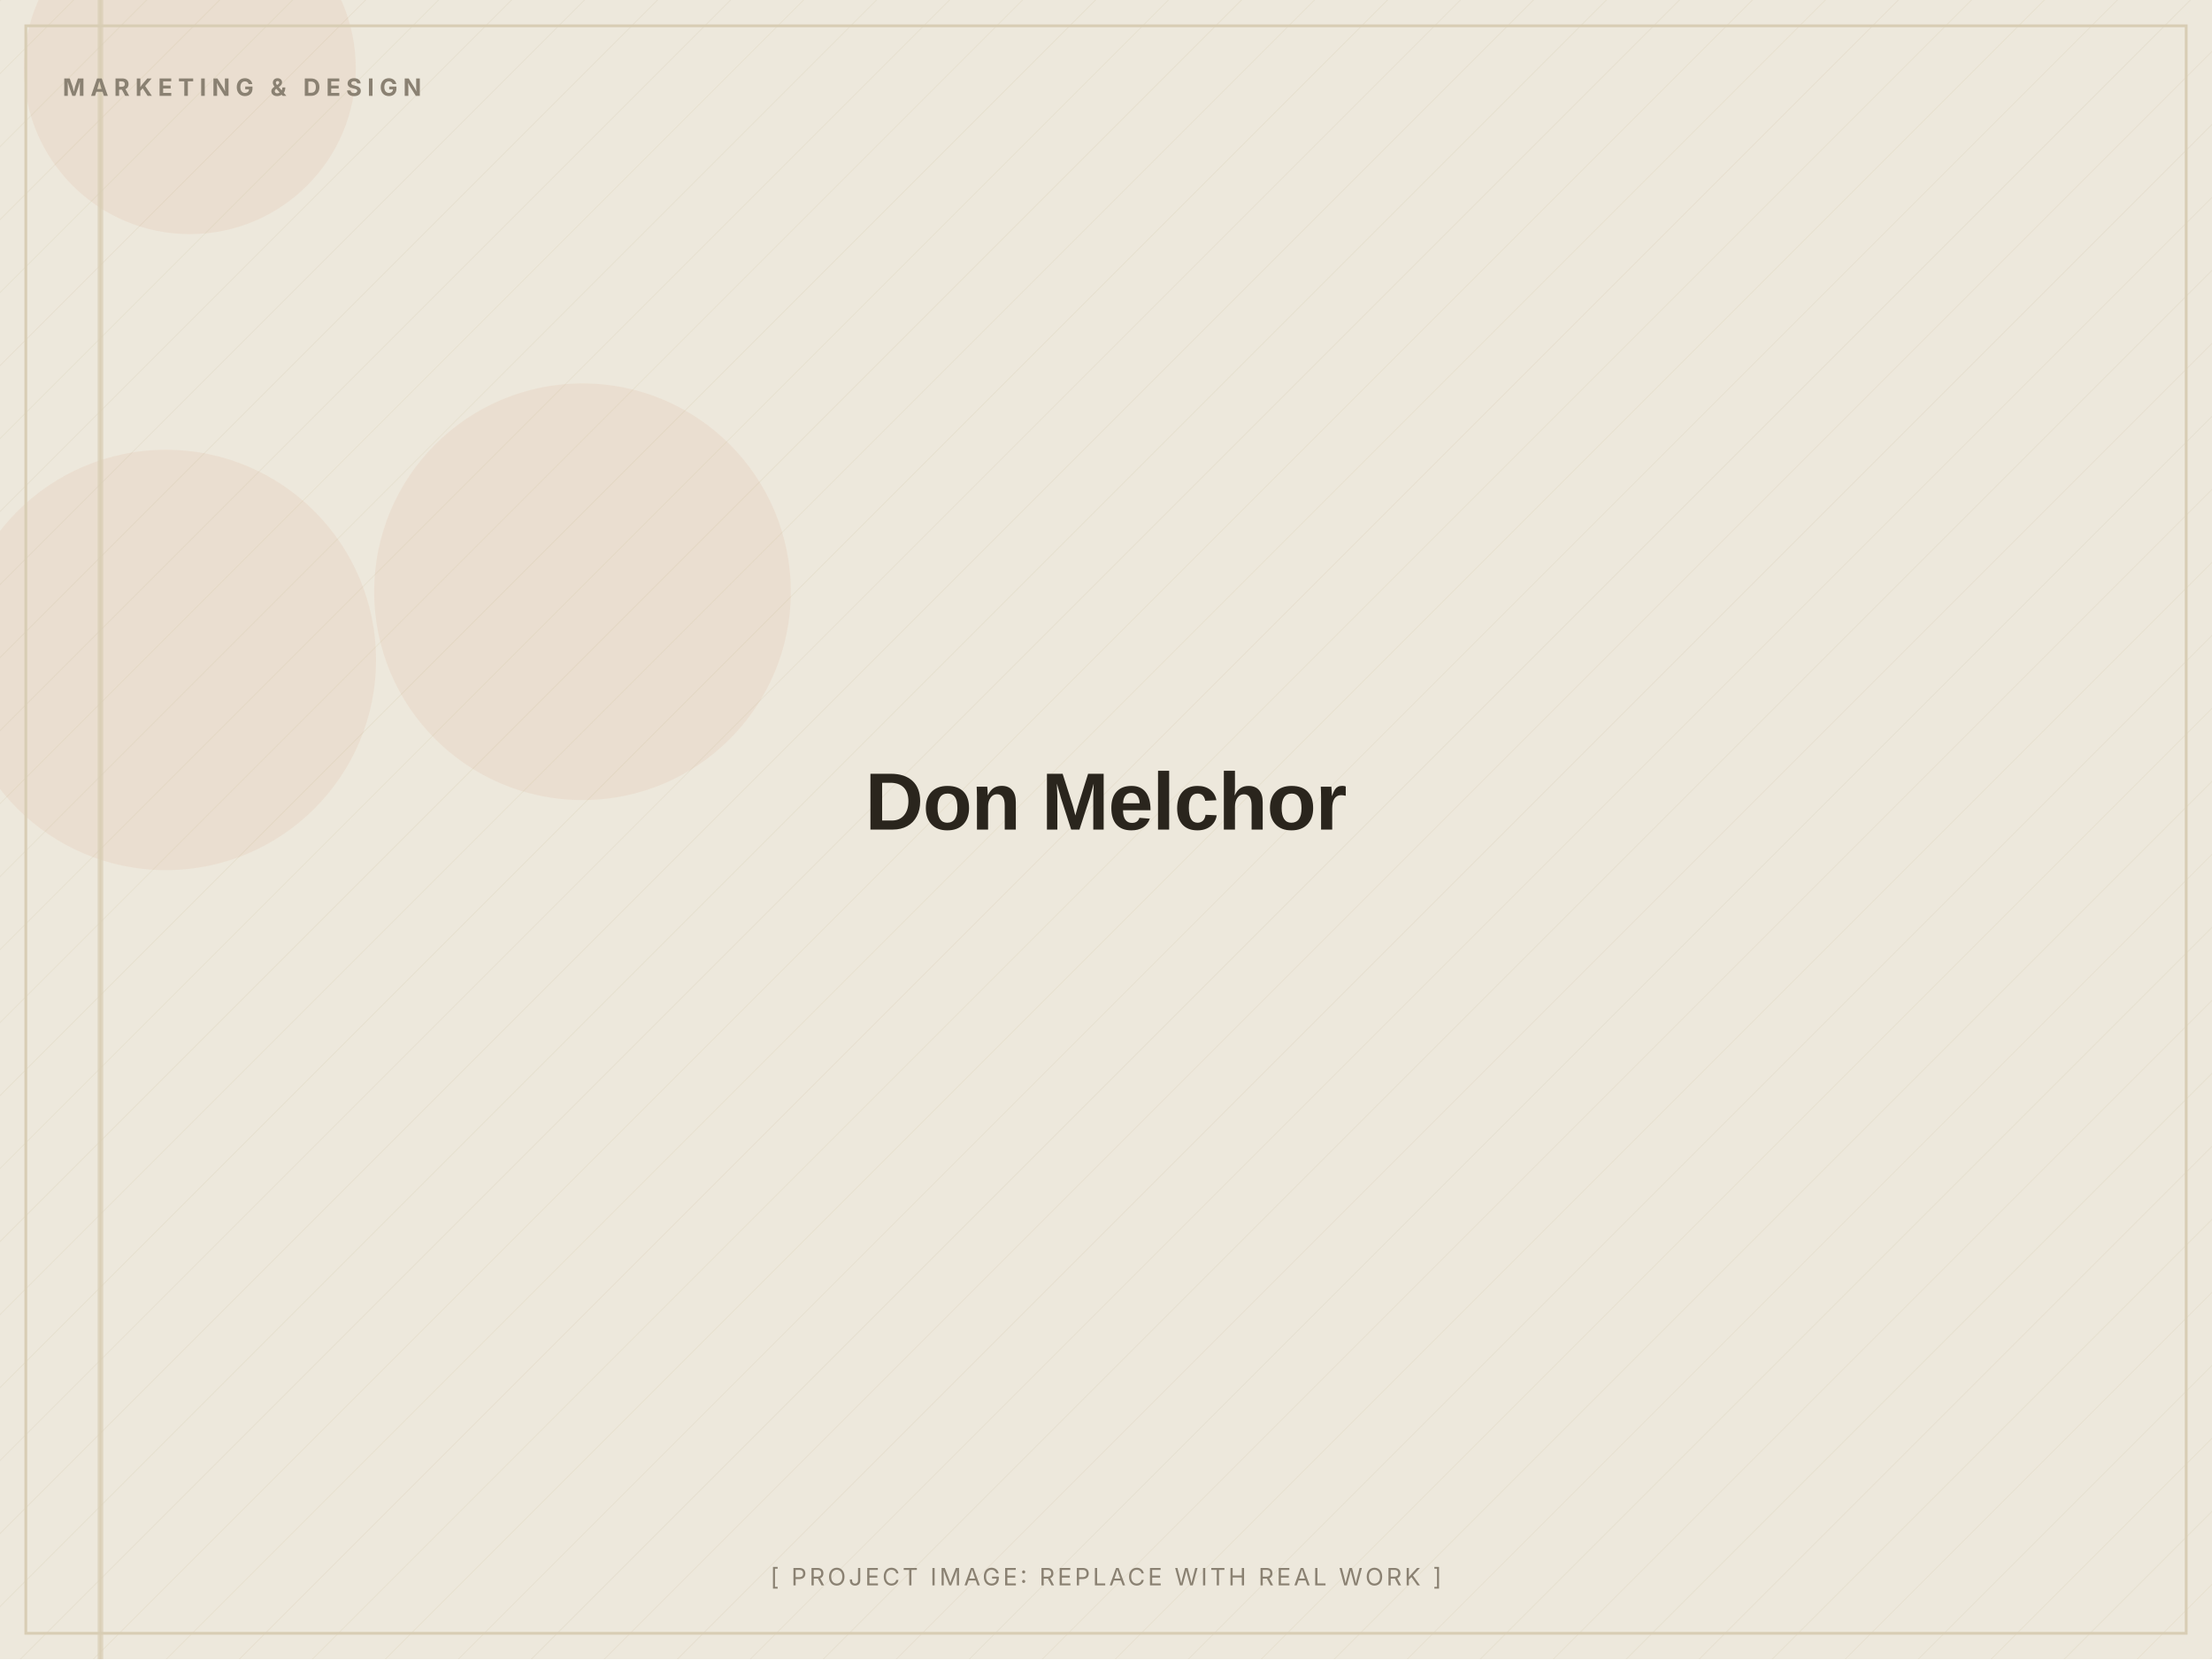
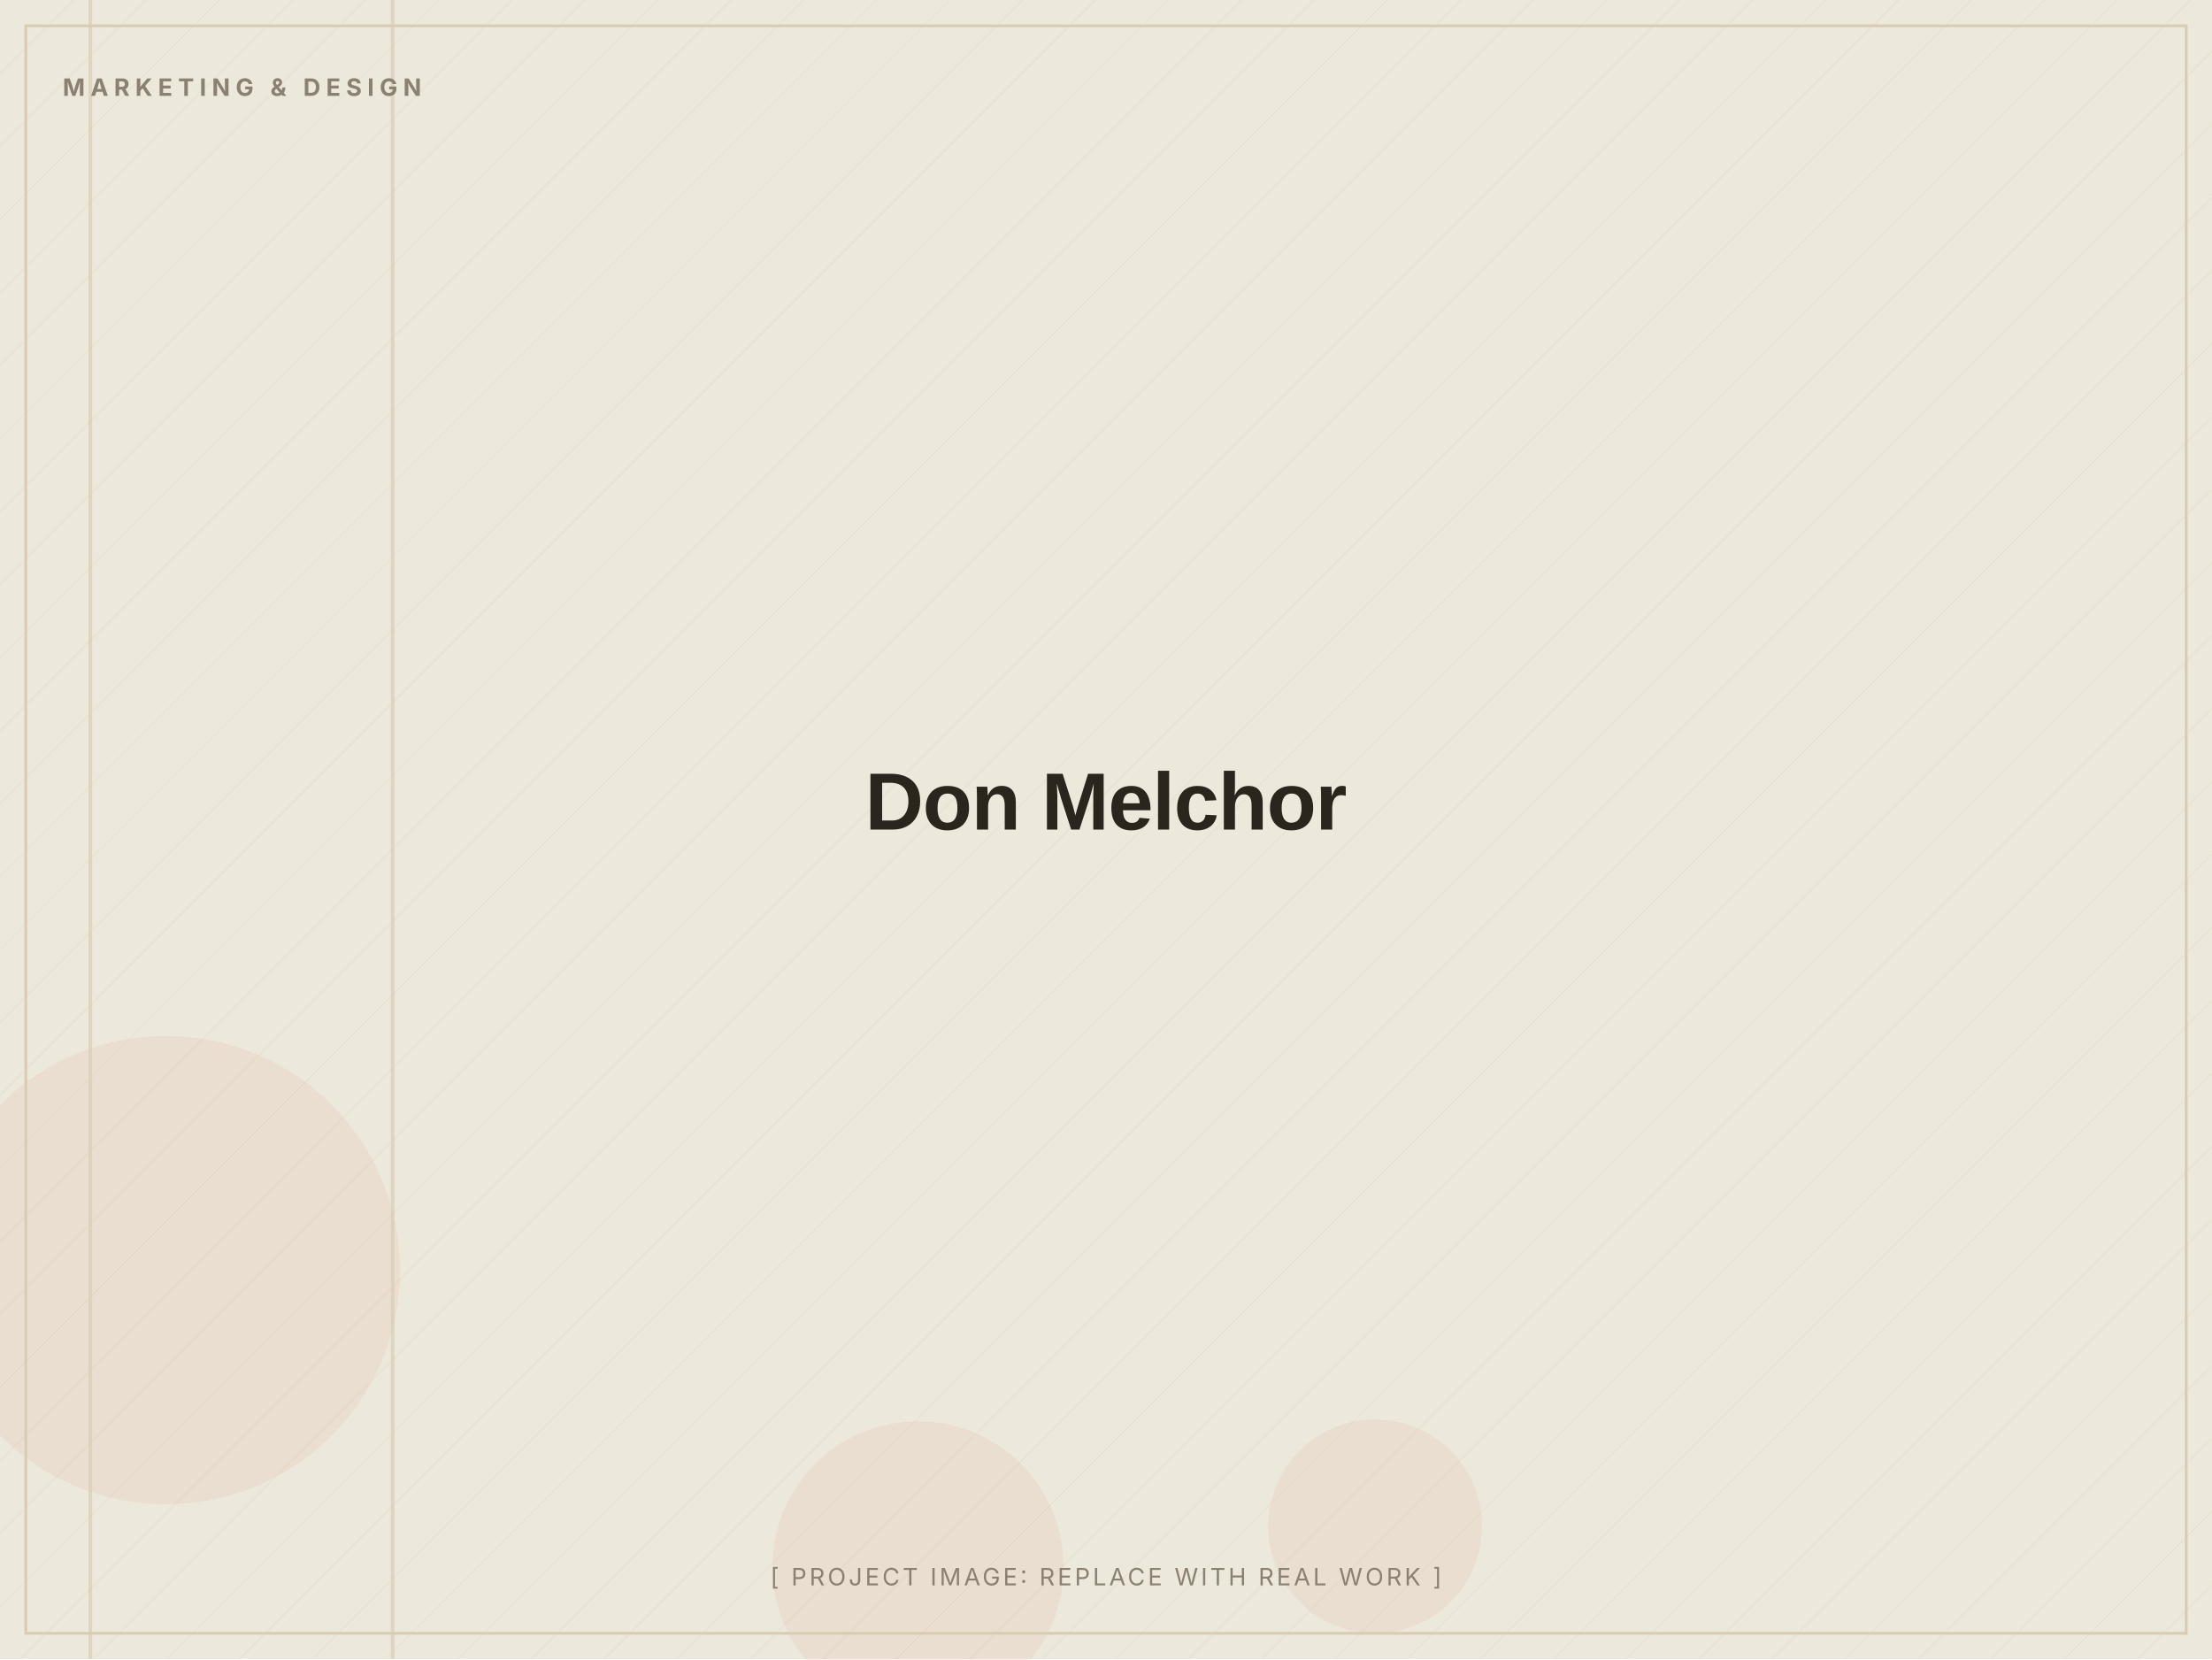
<svg xmlns="http://www.w3.org/2000/svg" width="1200" height="900" viewBox="0 0 1200 900" role="img" aria-label="Don Melchor (placeholder image)">
  <defs>
    <pattern id="d" width="28" height="28" patternUnits="userSpaceOnUse" patternTransform="rotate(45)">
      <line x1="0" y1="0" x2="0" y2="28" stroke="#D8CDB4" stroke-width="1" opacity="0.5" />
    </pattern>
  </defs>
  <rect width="1200" height="900" fill="#EDE8DC" />
  <rect width="1200" height="900" fill="url(#d)" opacity="0.55" />
-   <circle cx="316" cy="321" r="113" fill="#C2410C" opacity="0.06" />
-   <circle cx="90" cy="358" r="114" fill="#C2410C" opacity="0.06" />
-   <circle cx="103" cy="37" r="90" fill="#C2410C" opacity="0.06" />
-   <rect x="53" y="0" width="2" height="900" fill="#D8CDB4" opacity="0.7" />
-   <rect x="54" y="0" width="2" height="900" fill="#D8CDB4" opacity="0.7" />
+   <circle cx="90" cy="689" r="127" fill="#C2410C" opacity="0.06" />
+   <circle cx="498" cy="850" r="79" fill="#C2410C" opacity="0.06" />
+   <circle cx="746" cy="828" r="58" fill="#C2410C" opacity="0.06" />
+   <rect x="48" y="0" width="2" height="900" fill="#D8CDB4" opacity="0.7" />
+   <rect x="212" y="0" width="2" height="900" fill="#D8CDB4" opacity="0.7" />
  <rect x="14" y="14" width="1172" height="872" fill="none" stroke="#D8CDB4" stroke-width="1.5" />
  <text x="34" y="52" font-family="Inter, Arial, sans-serif" font-weight="700" font-size="13" letter-spacing="3" fill="#8A8172">MARKETING &amp; DESIGN</text>
  <text x="600.0" y="450.0" text-anchor="middle" font-family="Archivo, Arial, sans-serif" font-weight="800" font-size="44" letter-spacing="-0.5" fill="#2A251D">Don Melchor</text>
  <text x="600.0" y="860" text-anchor="middle" font-family="Inter, Arial, sans-serif" font-size="13" letter-spacing="1.5" fill="#8A8172">[ PROJECT IMAGE: REPLACE WITH REAL WORK ]</text>
</svg>
